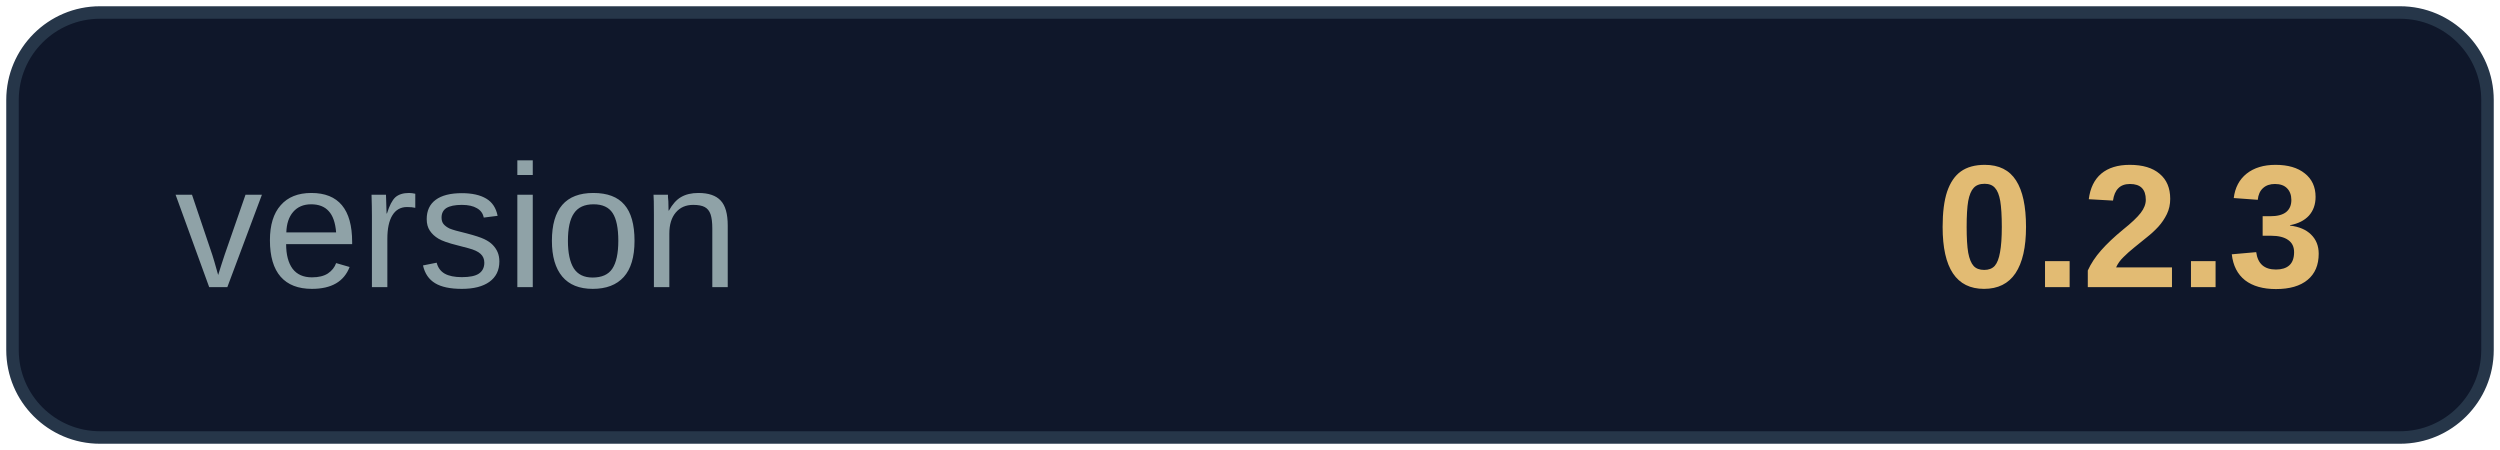
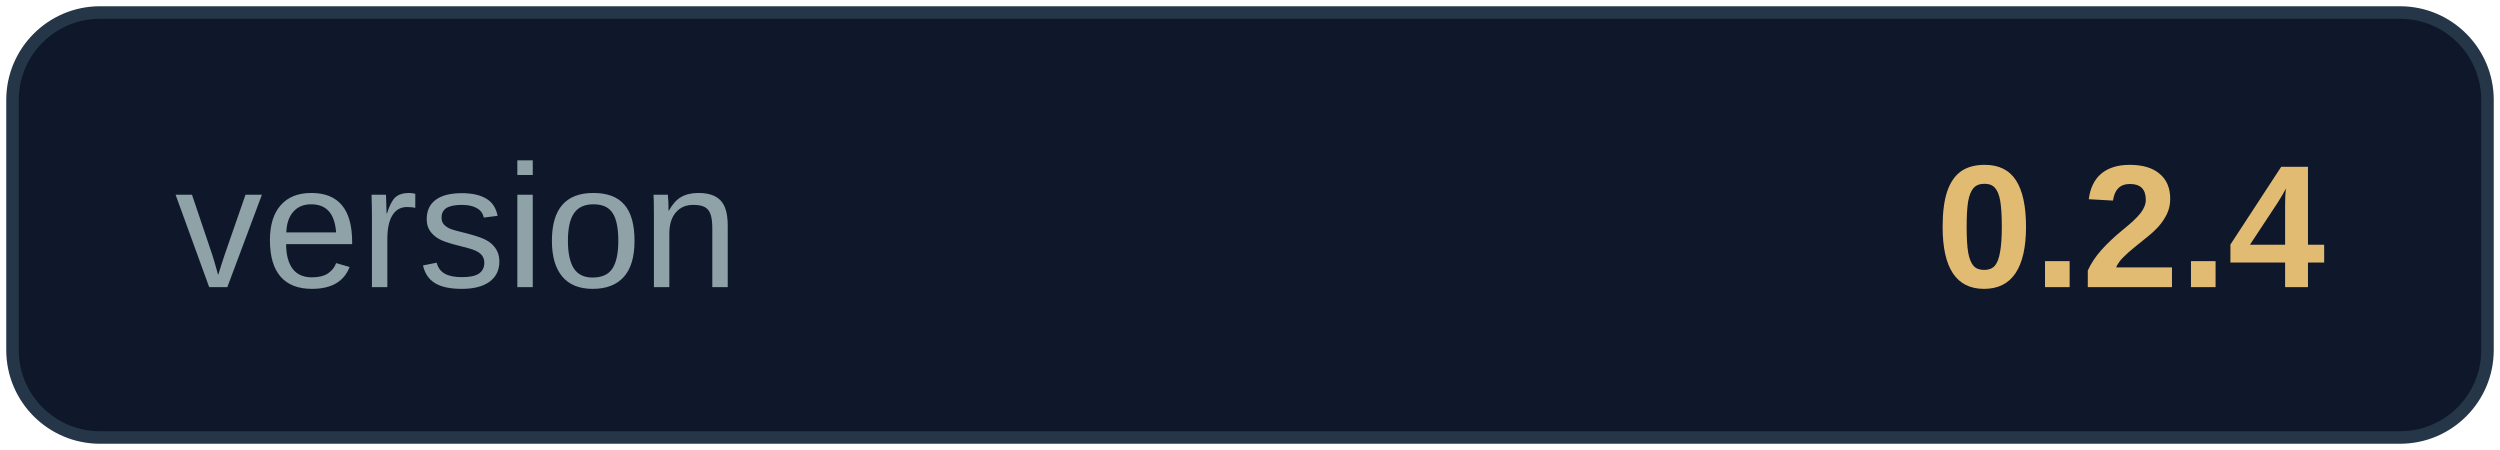
<svg xmlns="http://www.w3.org/2000/svg" width="200" height="36" viewBox="0 0 200 36" role="img" aria-label="version 0.1.0">
  <rect x="1" y="1" width="198" height="34" rx="7" fill="#0f172a" stroke="#263649" />
  <text x="14" y="19" dominant-baseline="middle" font-family="Segoe UI, Arial, sans-serif" font-size="14" fill="#8fa2a7">version</text>
-   <text x="186" y="19" text-anchor="end" dominant-baseline="middle" font-family="Segoe UI, Arial, sans-serif" font-size="14" font-weight="700" fill="#e2bb73">0.2.3</text>
+   <text x="186" y="19" text-anchor="end" dominant-baseline="middle" font-family="Segoe UI, Arial, sans-serif" font-size="14" font-weight="700" fill="#e2bb73">0.2.4</text>
</svg>
